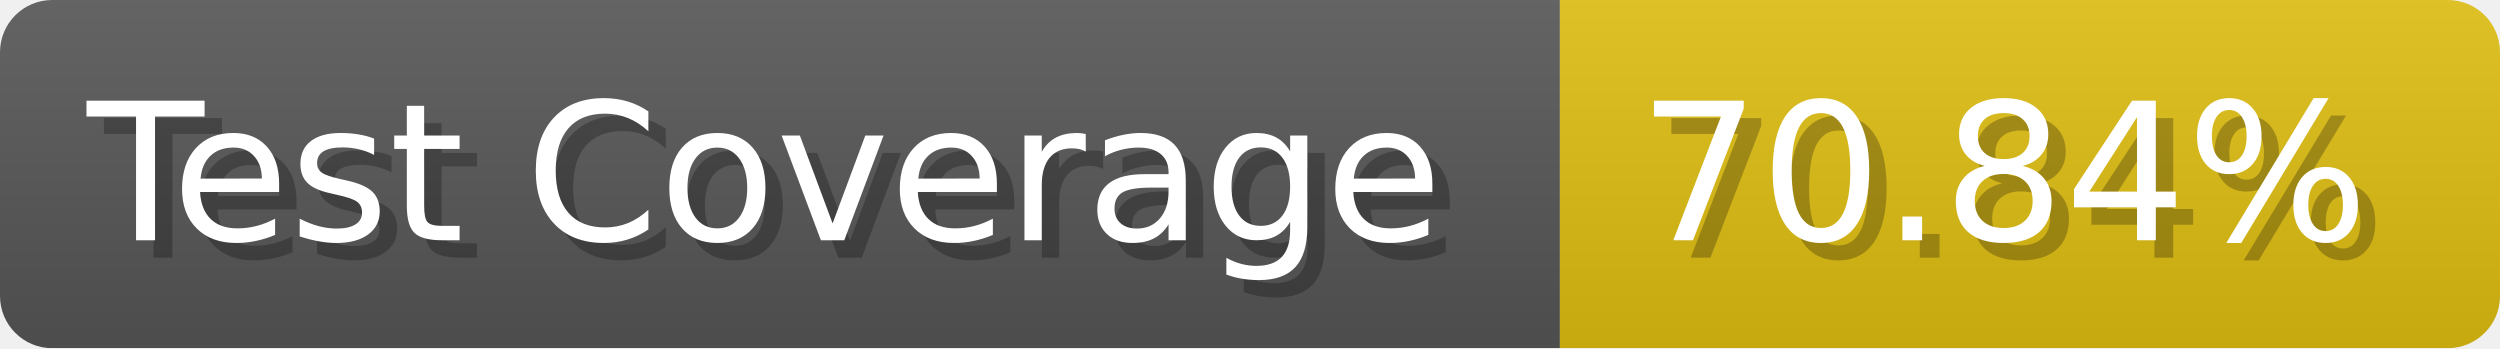
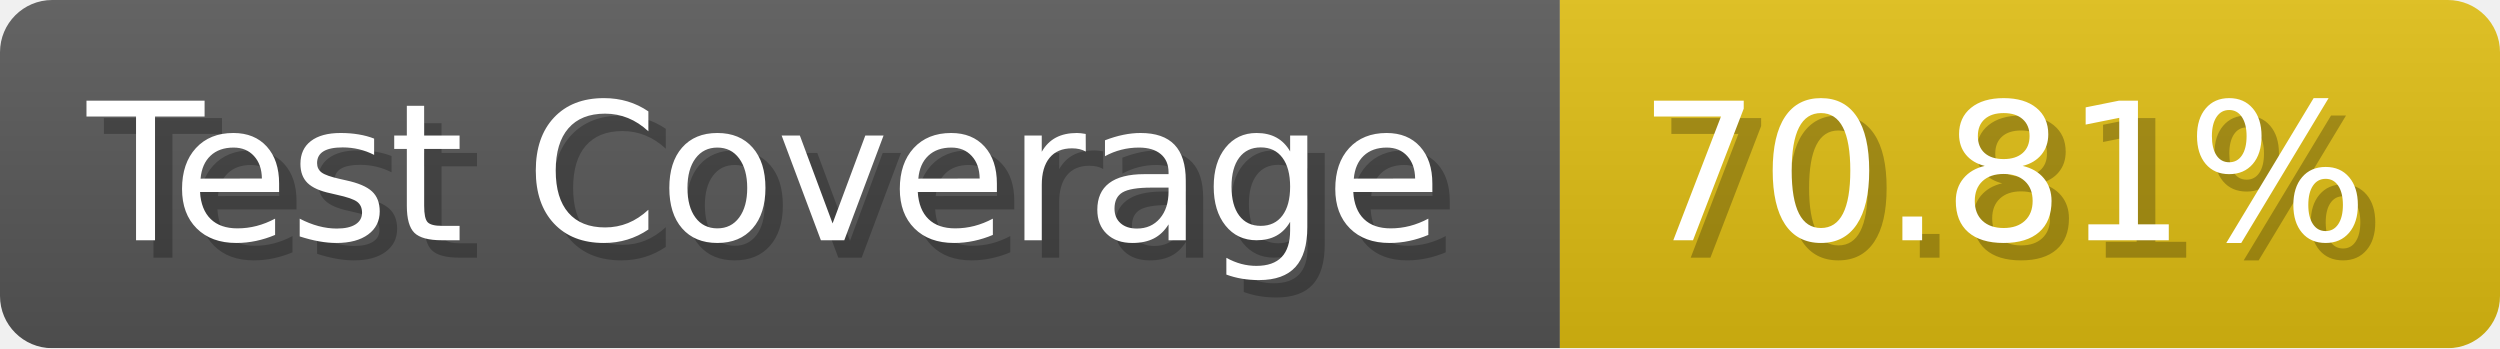
- <svg xmlns="http://www.w3.org/2000/svg" width="143.6" height="20" viewBox="0 0 1436 200" role="img" aria-label="Test Coverage: 70.84%">
+ <svg xmlns="http://www.w3.org/2000/svg" width="143.6" height="20" viewBox="0 0 1436 200" role="img" aria-label="Test Coverage: 70.81%">
  <linearGradient id="a" x2="0" y2="100%">
    <stop offset="0" stop-opacity=".1" stop-color="#EEE" />
    <stop offset="1" stop-opacity=".1" />
  </linearGradient>
  <mask id="m">
    <rect width="1436" height="200" rx="30" fill="#FFF" />
  </mask>
  <g mask="url(#m)">
    <rect width="896" height="200" fill="#555" />
    <rect width="540" height="200" fill="#DB1" x="896" />
    <rect width="1436" height="200" fill="url(#a)" />
  </g>
  <g aria-hidden="true" fill="#fff" text-anchor="start" font-family="Verdana,DejaVu Sans,sans-serif" font-size="110">
    <text x="60" y="148" textLength="796" fill="#000" opacity="0.25">Test Coverage</text>
    <text x="50" y="138" textLength="796">Test Coverage</text>
-     <text x="951" y="148" textLength="440" fill="#000" opacity="0.25">70.84%</text>
-     <text x="941" y="138" textLength="440">70.84%</text>
+     <text x="951" y="148" textLength="440" fill="#000" opacity="0.25">70.81%</text>
+     <text x="941" y="138" textLength="440">70.81%</text>
  </g>
</svg>
